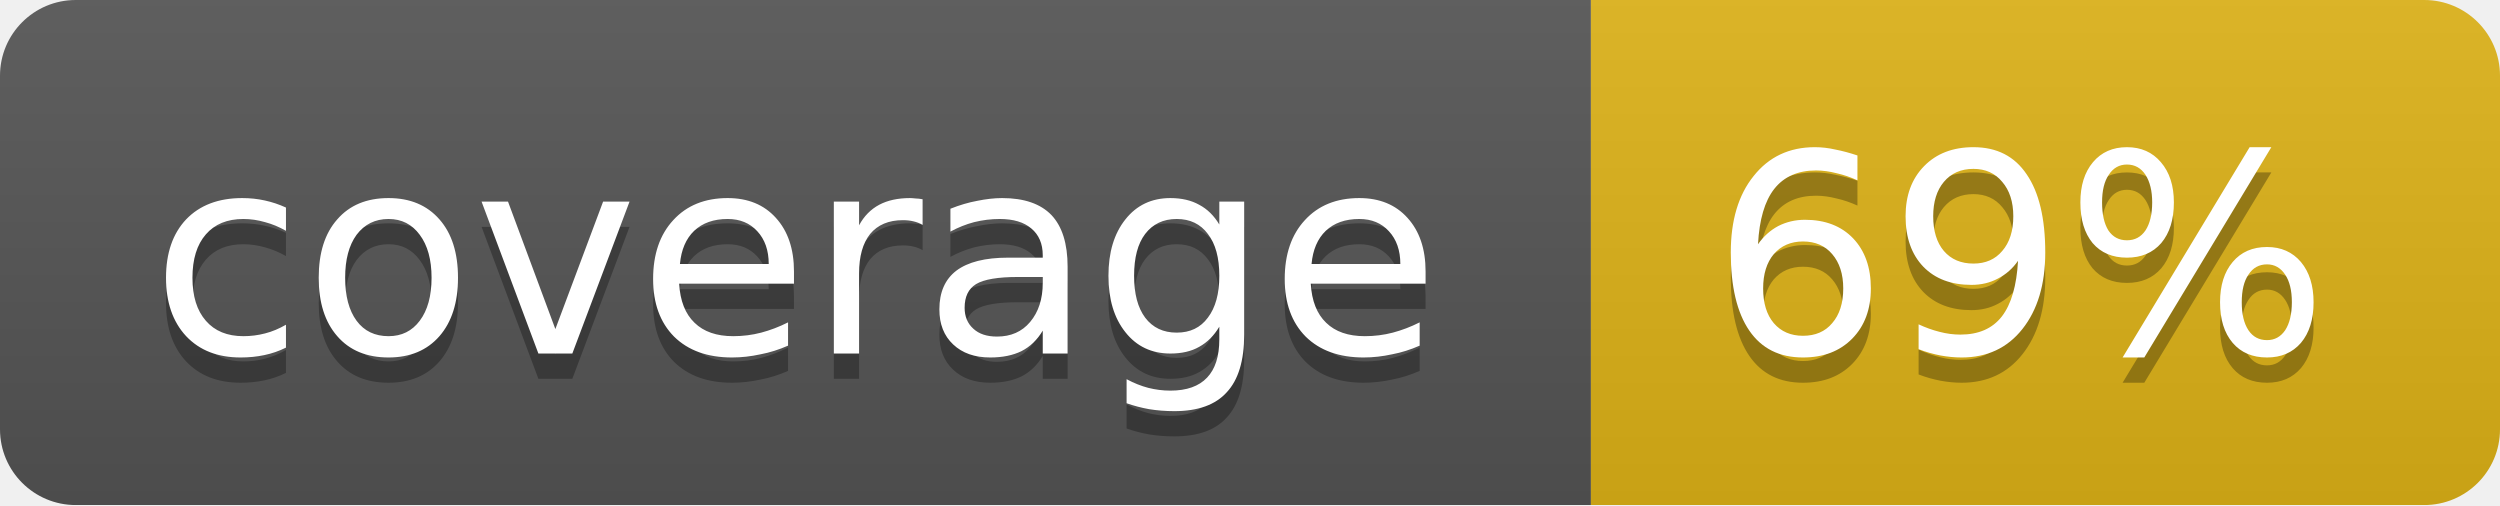
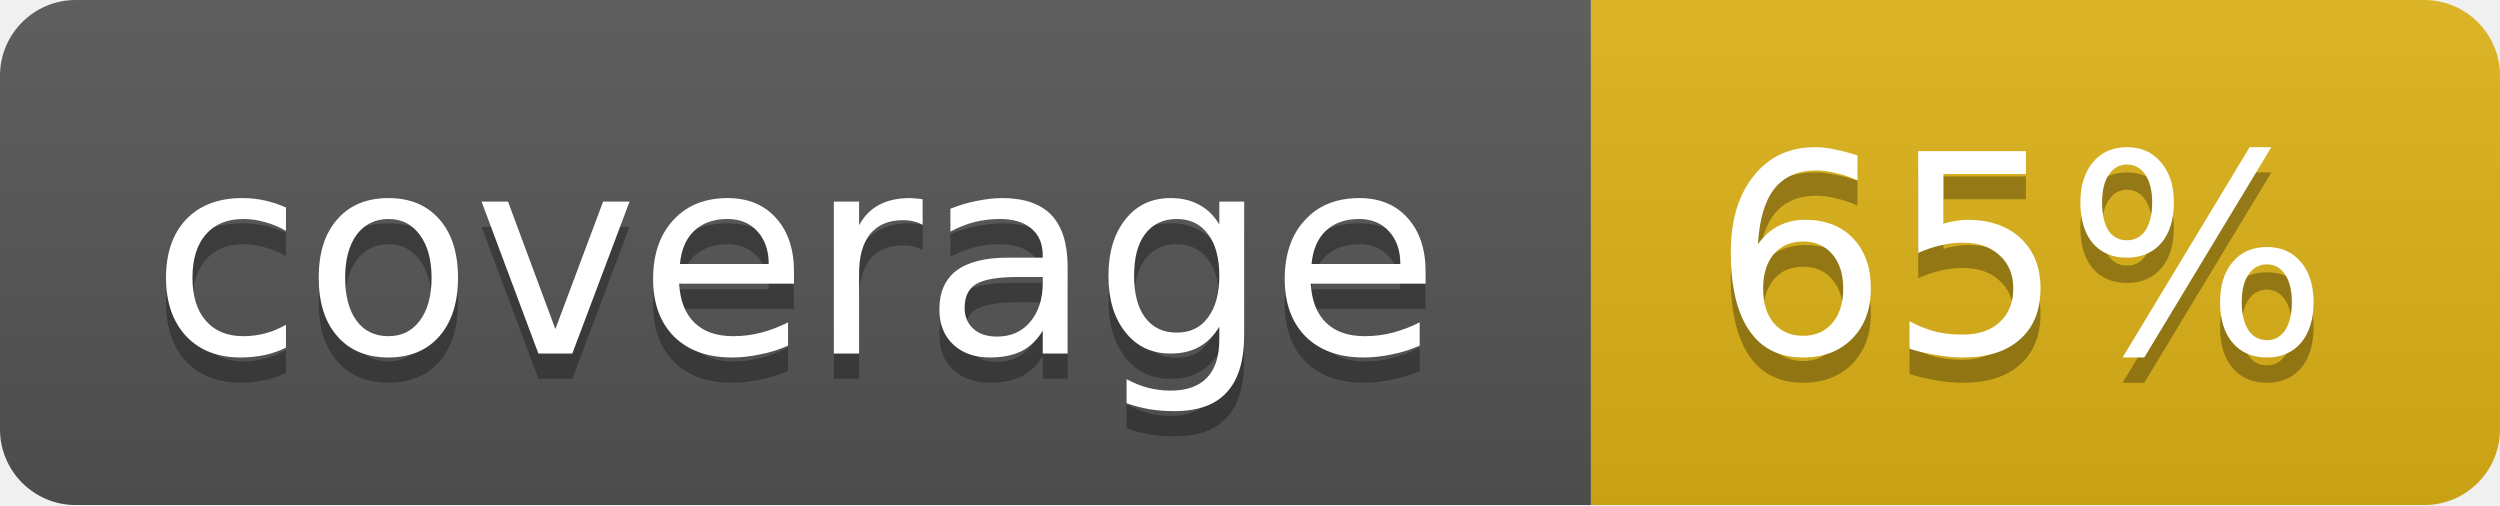
<svg xmlns="http://www.w3.org/2000/svg" width="99" height="20">
  <linearGradient id="b" x2="0" y2="100%">
    <stop offset="0" stop-color="#bbb" stop-opacity=".1" />
    <stop offset="1" stop-opacity=".1" />
  </linearGradient>
  <mask id="a">
    <rect width="99" height="20" rx="3" fill="#fff" />
  </mask>
  <g mask="url(#a)">
    <path fill="#555" d="M0 0h63v20H0z" />
    <path fill="#dfb317" d="M63 0h36v20H63z" />
    <path fill="url(#b)" d="M0 0h99v20H0z" />
  </g>
  <g fill="#fff" text-anchor="middle" font-family="DejaVu Sans,Verdana,Geneva,sans-serif" font-size="11">
    <text x="31.5" y="15" fill="#010101" fill-opacity=".3">coverage</text>
    <text x="31.5" y="14">coverage</text>
-     <text x="80" y="15" fill="#010101" fill-opacity=".3">69%</text>
-     <text x="80" y="14">69%</text>
+     <text x="80" y="15" fill="#010101" fill-opacity=".3">65%</text>
+     <text x="80" y="14">65%</text>
  </g>
</svg>
